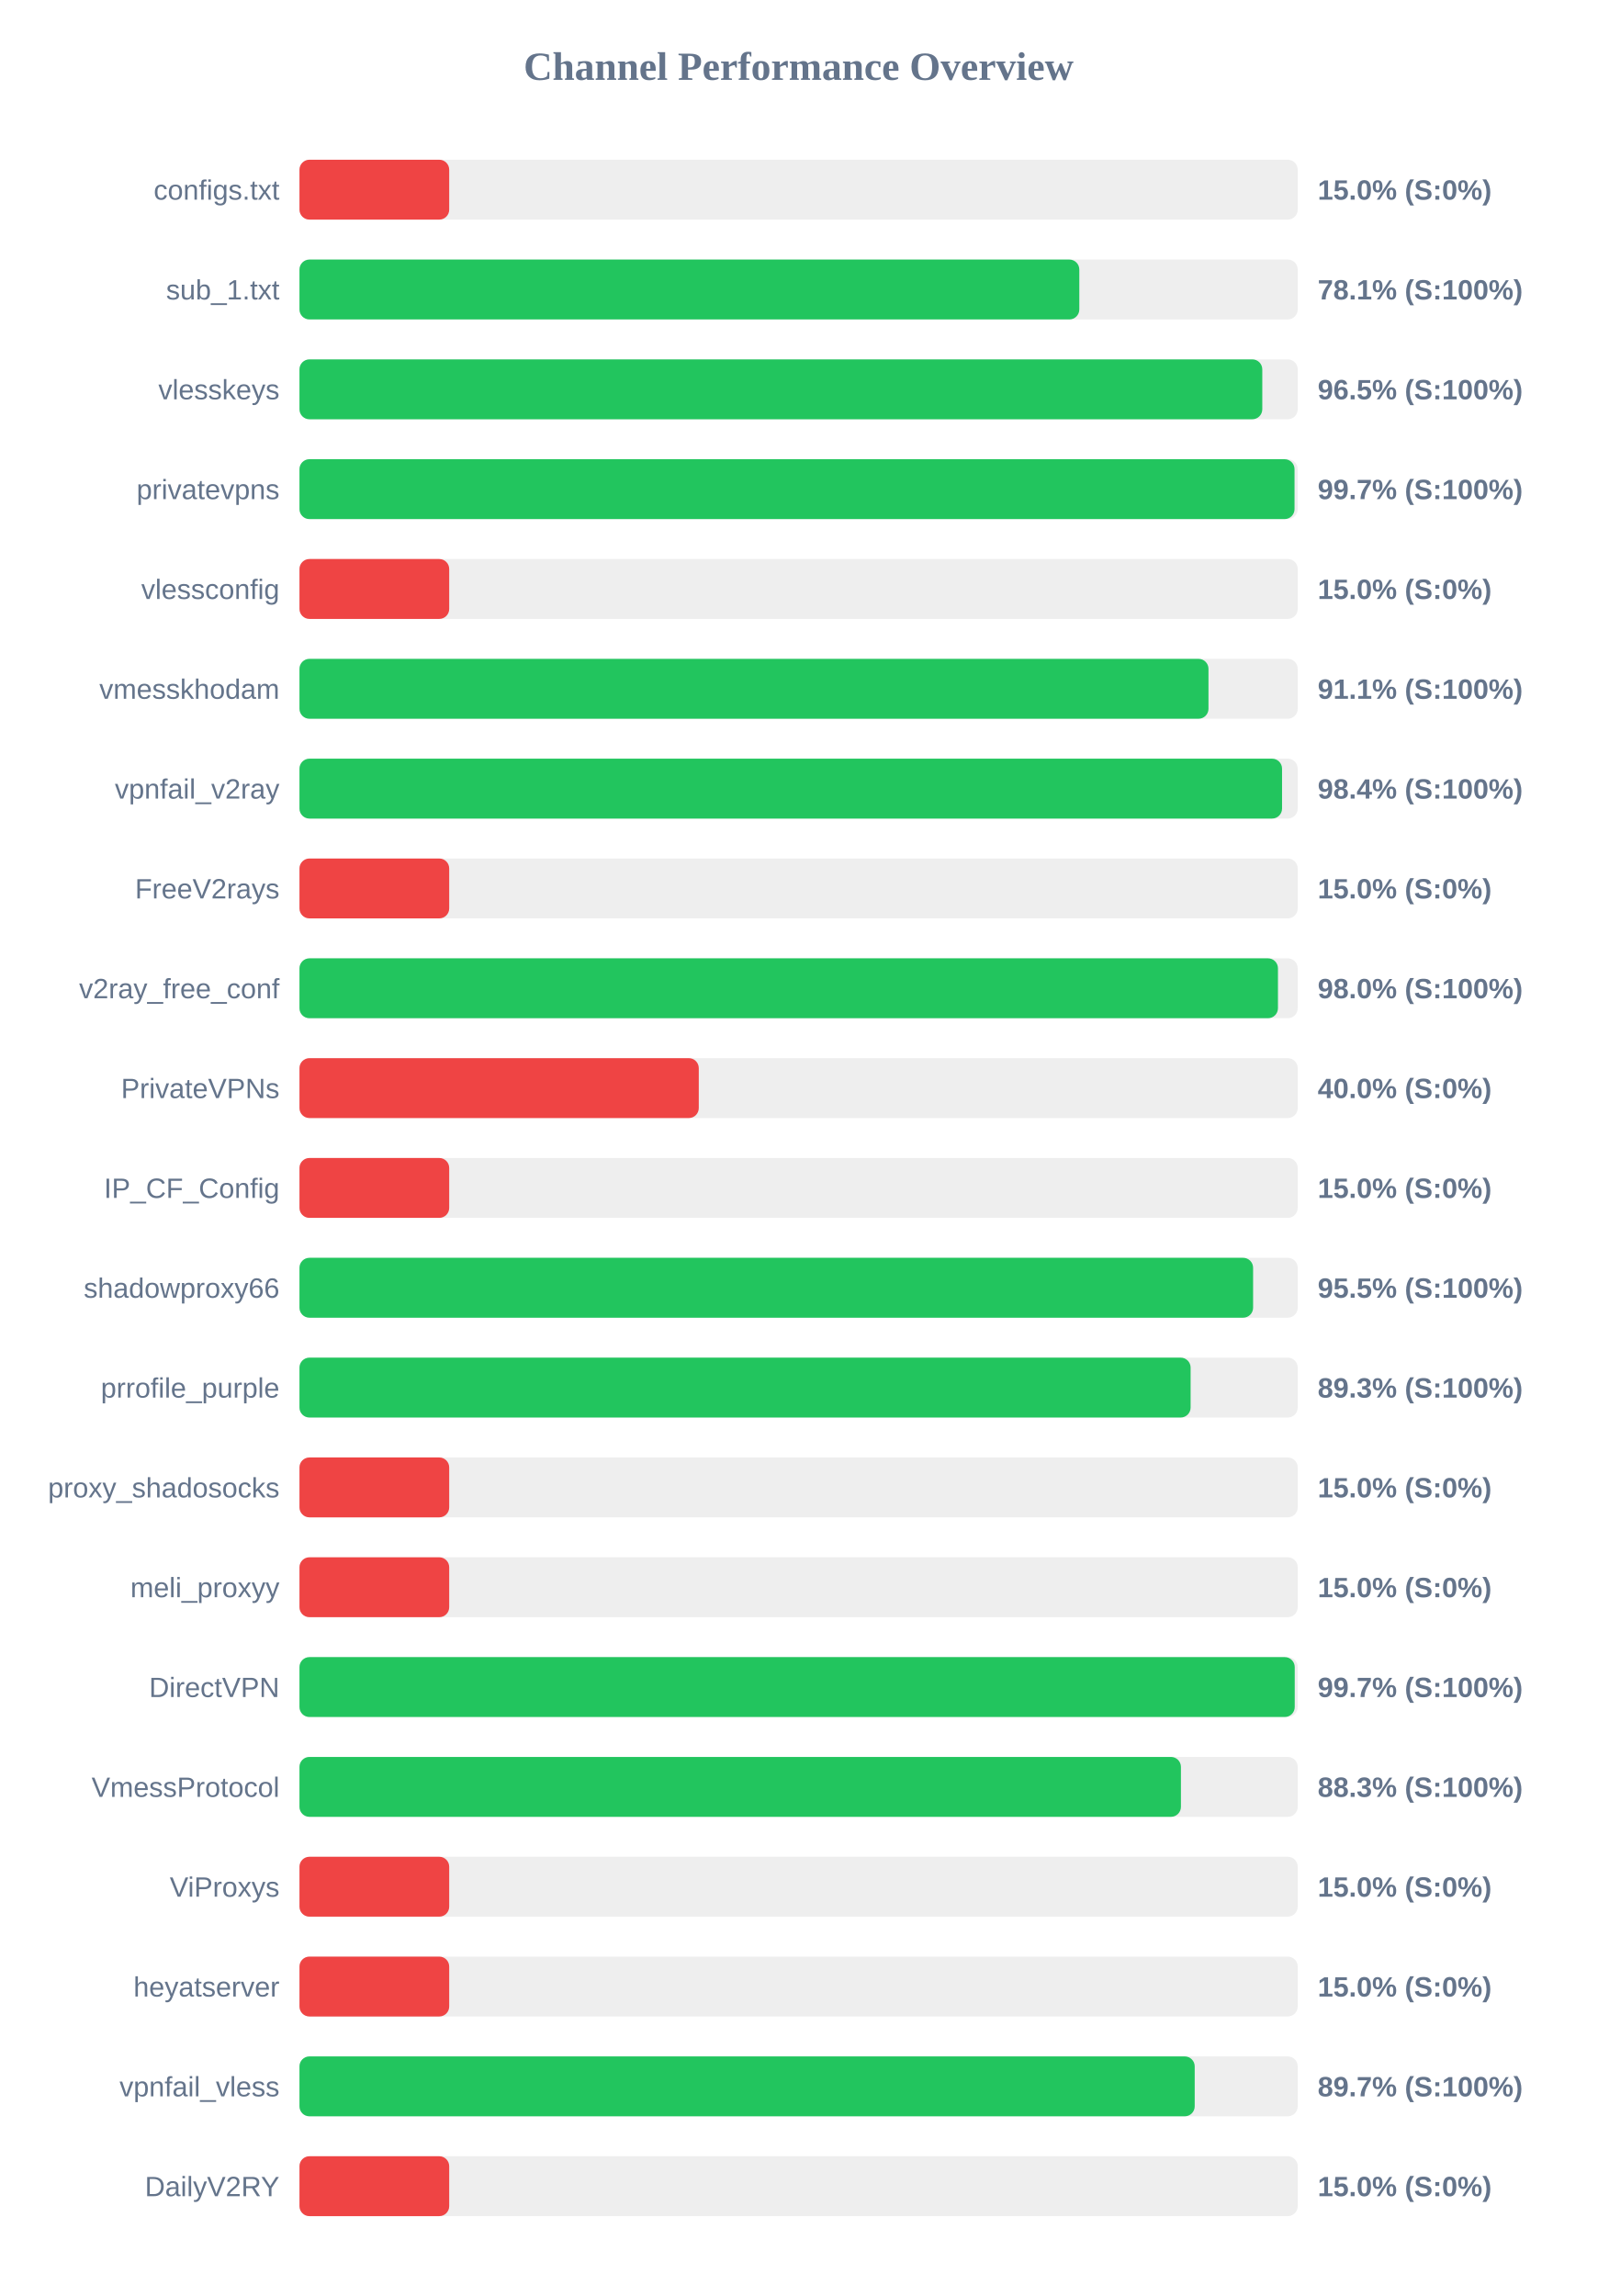
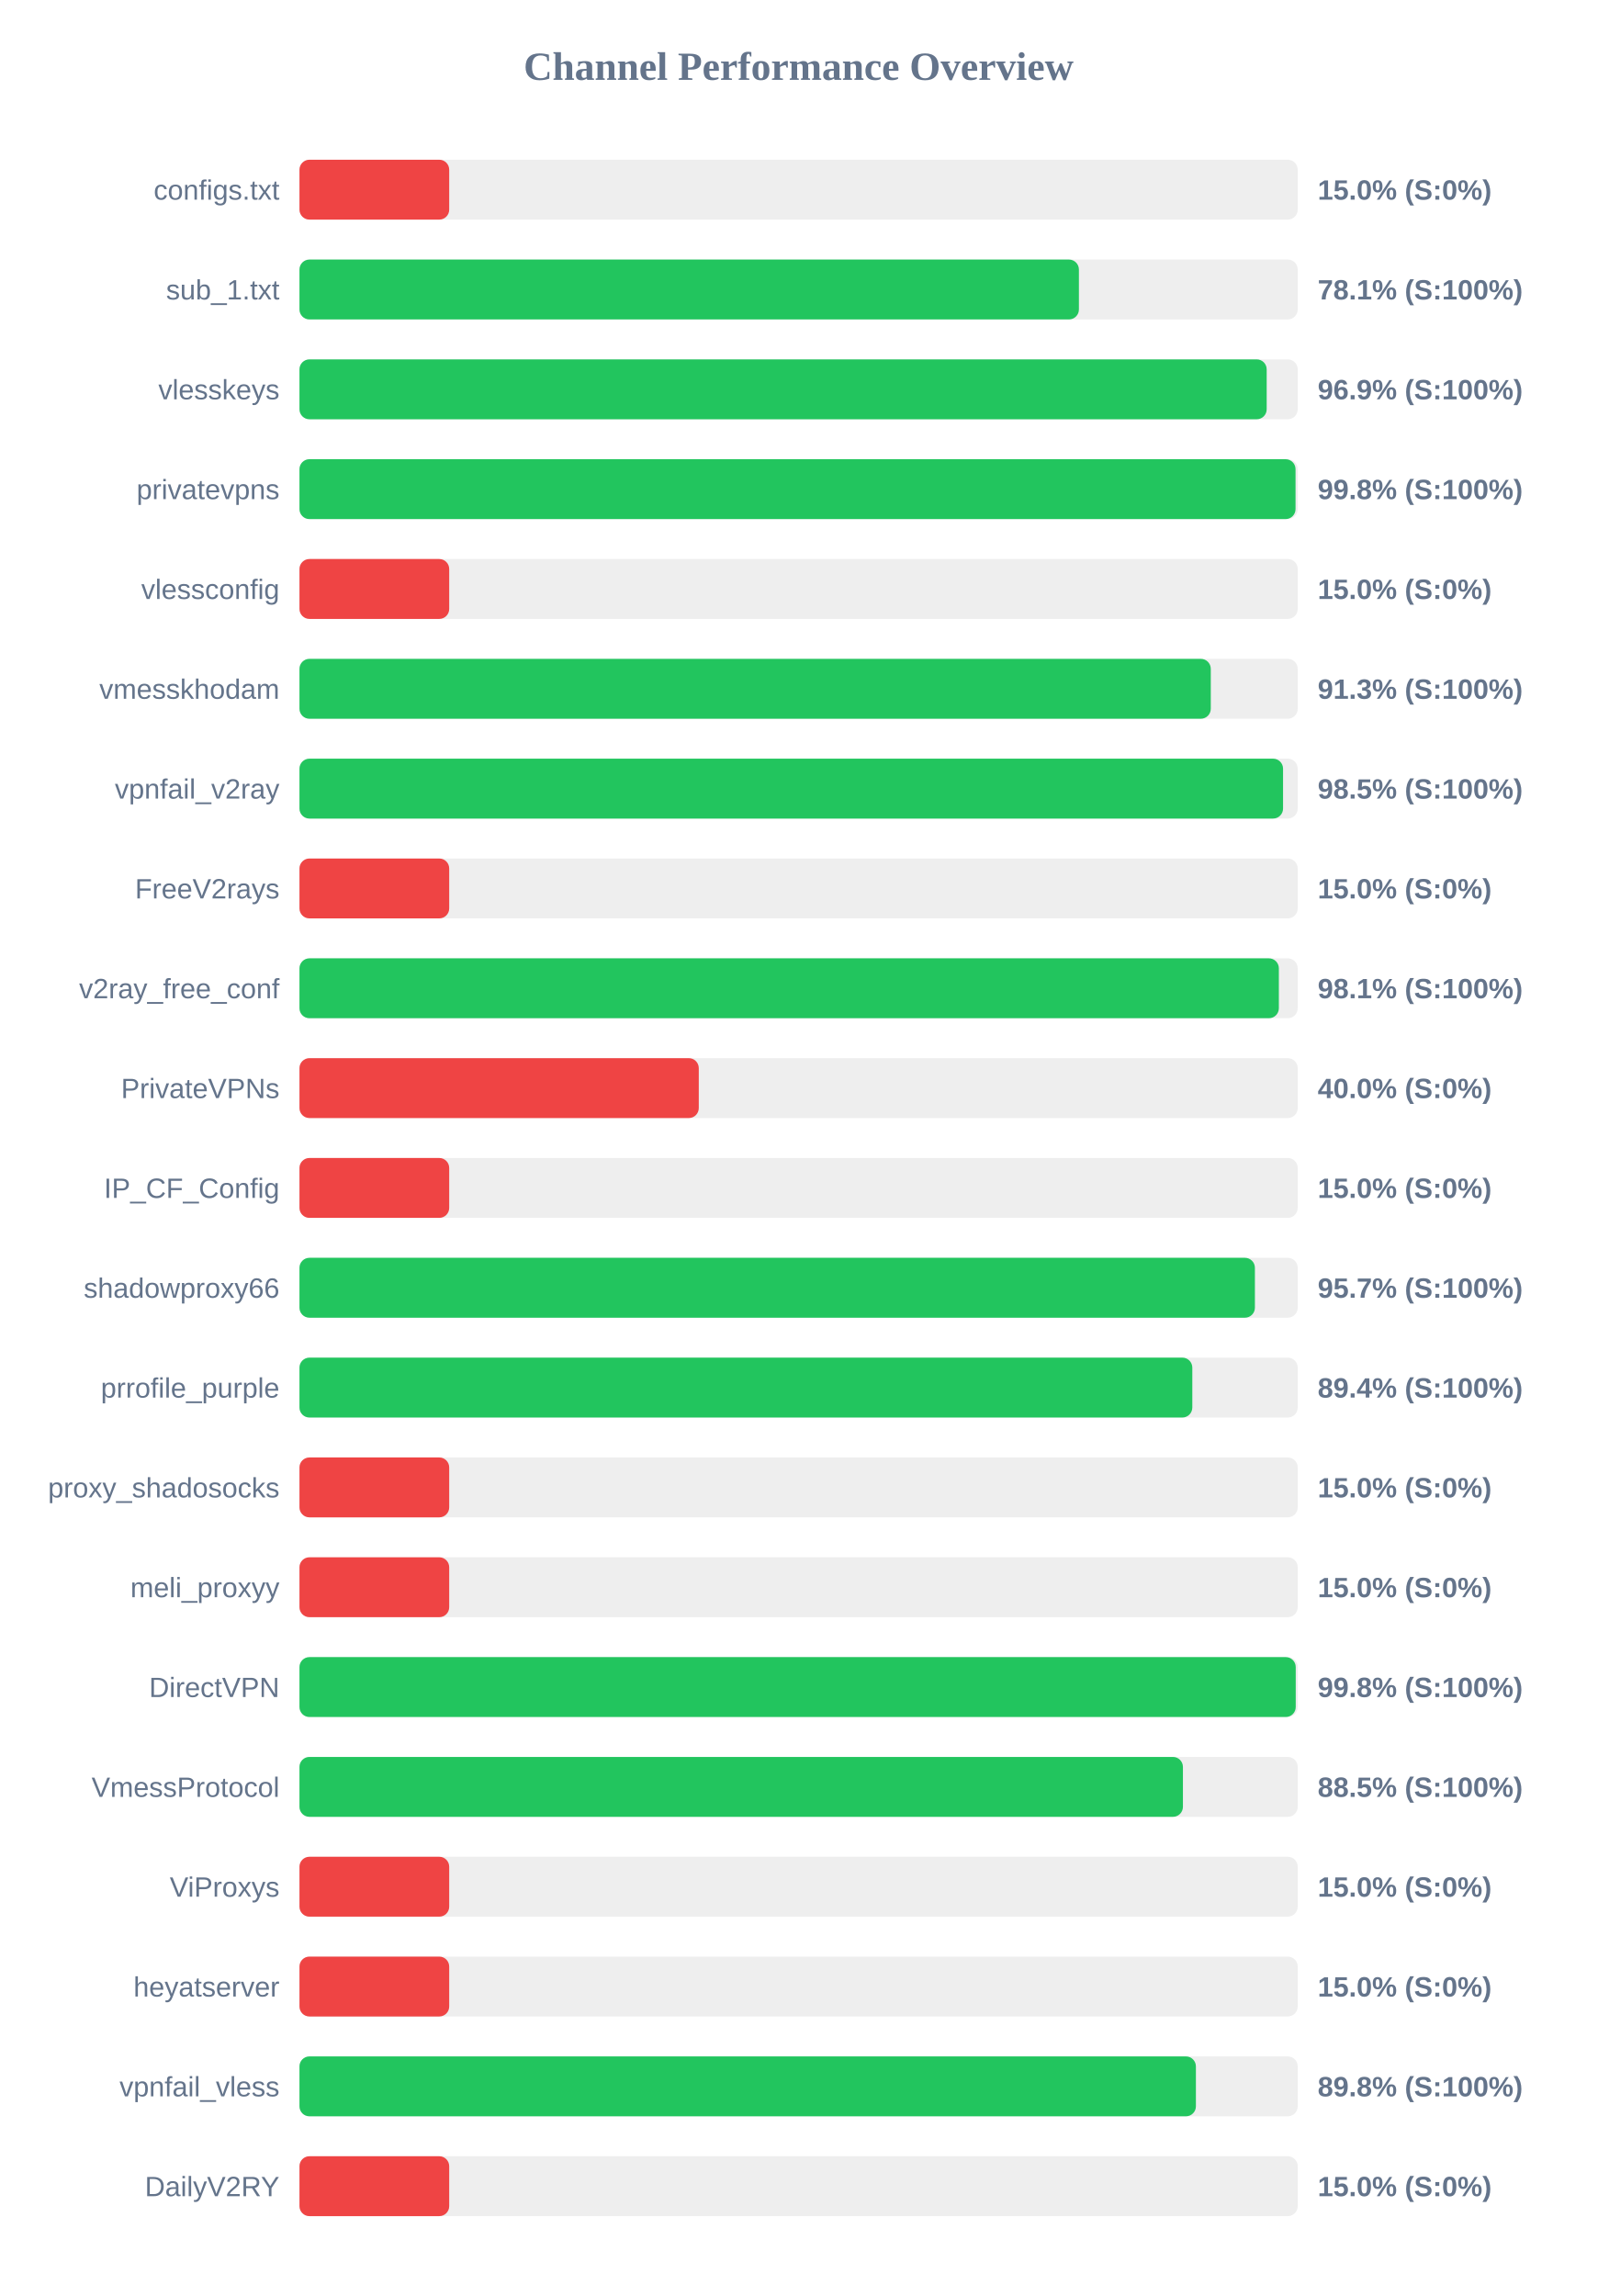
<svg xmlns="http://www.w3.org/2000/svg" width="800" height="1150" version="1.1">
  <style>
        .row { font: 14px Arial; fill: #64748b; }
        .score { font: bold 14px Arial; fill: #64748b; }
    </style>
  <text x="400" y="40" text-anchor="middle" font-size="20px" font-weight="bold" fill="#64748b">Channel Performance Overview</text>
  <rect x="150" y="80" width="500" height="30" fill="#eee" rx="5" />
  <rect x="150" y="80" width="75.0" height="30" fill="#ef4444" rx="5" />
  <text x="140" y="100" text-anchor="end" class="row">configs.txt</text>
  <text x="660" y="100" text-anchor="start" class="score">15.0% (S:0%)</text>
  <rect x="150" y="130" width="500" height="30" fill="#eee" rx="5" />
-   <rect x="150" y="130" width="390.6" height="30" fill="#22c55e" rx="5" />
+   <rect x="150" y="130" width="390.4" height="30" fill="#22c55e" rx="5" />
  <text x="140" y="150" text-anchor="end" class="row">sub_1.txt</text>
  <text x="660" y="150" text-anchor="start" class="score">78.1% (S:100%)</text>
  <rect x="150" y="180" width="500" height="30" fill="#eee" rx="5" />
-   <rect x="150" y="180" width="482.25" height="30" fill="#22c55e" rx="5" />
+   <rect x="150" y="180" width="484.45" height="30" fill="#22c55e" rx="5" />
  <text x="140" y="200" text-anchor="end" class="row">vlesskeys</text>
-   <text x="660" y="200" text-anchor="start" class="score">96.5% (S:100%)</text>
+   <text x="660" y="200" text-anchor="start" class="score">96.9% (S:100%)</text>
  <rect x="150" y="230" width="500" height="30" fill="#eee" rx="5" />
-   <rect x="150" y="230" width="498.4" height="30" fill="#22c55e" rx="5" />
+   <rect x="150" y="230" width="498.9" height="30" fill="#22c55e" rx="5" />
  <text x="140" y="250" text-anchor="end" class="row">privatevpns</text>
-   <text x="660" y="250" text-anchor="start" class="score">99.7% (S:100%)</text>
+   <text x="660" y="250" text-anchor="start" class="score">99.8% (S:100%)</text>
  <rect x="150" y="280" width="500" height="30" fill="#eee" rx="5" />
  <rect x="150" y="280" width="75.0" height="30" fill="#ef4444" rx="5" />
  <text x="140" y="300" text-anchor="end" class="row">vlessconfig</text>
  <text x="660" y="300" text-anchor="start" class="score">15.0% (S:0%)</text>
  <rect x="150" y="330" width="500" height="30" fill="#eee" rx="5" />
-   <rect x="150" y="330" width="455.3" height="30" fill="#22c55e" rx="5" />
+   <rect x="150" y="330" width="456.45" height="30" fill="#22c55e" rx="5" />
  <text x="140" y="350" text-anchor="end" class="row">vmesskhodam</text>
-   <text x="660" y="350" text-anchor="start" class="score">91.1% (S:100%)</text>
+   <text x="660" y="350" text-anchor="start" class="score">91.3% (S:100%)</text>
  <rect x="150" y="380" width="500" height="30" fill="#eee" rx="5" />
-   <rect x="150" y="380" width="492.15" height="30" fill="#22c55e" rx="5" />
+   <rect x="150" y="380" width="492.65" height="30" fill="#22c55e" rx="5" />
  <text x="140" y="400" text-anchor="end" class="row">vpnfail_v2ray</text>
-   <text x="660" y="400" text-anchor="start" class="score">98.4% (S:100%)</text>
+   <text x="660" y="400" text-anchor="start" class="score">98.5% (S:100%)</text>
  <rect x="150" y="430" width="500" height="30" fill="#eee" rx="5" />
  <rect x="150" y="430" width="75.0" height="30" fill="#ef4444" rx="5" />
  <text x="140" y="450" text-anchor="end" class="row">FreeV2rays</text>
  <text x="660" y="450" text-anchor="start" class="score">15.0% (S:0%)</text>
  <rect x="150" y="480" width="500" height="30" fill="#eee" rx="5" />
-   <rect x="150" y="480" width="490.1" height="30" fill="#22c55e" rx="5" />
+   <rect x="150" y="480" width="490.55" height="30" fill="#22c55e" rx="5" />
  <text x="140" y="500" text-anchor="end" class="row">v2ray_free_conf</text>
-   <text x="660" y="500" text-anchor="start" class="score">98.0% (S:100%)</text>
+   <text x="660" y="500" text-anchor="start" class="score">98.1% (S:100%)</text>
  <rect x="150" y="530" width="500" height="30" fill="#eee" rx="5" />
  <rect x="150" y="530" width="200.0" height="30" fill="#ef4444" rx="5" />
  <text x="140" y="550" text-anchor="end" class="row">PrivateVPNs</text>
  <text x="660" y="550" text-anchor="start" class="score">40.0% (S:0%)</text>
  <rect x="150" y="580" width="500" height="30" fill="#eee" rx="5" />
  <rect x="150" y="580" width="75.0" height="30" fill="#ef4444" rx="5" />
  <text x="140" y="600" text-anchor="end" class="row">IP_CF_Config</text>
  <text x="660" y="600" text-anchor="start" class="score">15.0% (S:0%)</text>
  <rect x="150" y="630" width="500" height="30" fill="#eee" rx="5" />
-   <rect x="150" y="630" width="477.65" height="30" fill="#22c55e" rx="5" />
+   <rect x="150" y="630" width="478.55" height="30" fill="#22c55e" rx="5" />
  <text x="140" y="650" text-anchor="end" class="row">shadowproxy66</text>
-   <text x="660" y="650" text-anchor="start" class="score">95.5% (S:100%)</text>
+   <text x="660" y="650" text-anchor="start" class="score">95.7% (S:100%)</text>
  <rect x="150" y="680" width="500" height="30" fill="#eee" rx="5" />
-   <rect x="150" y="680" width="446.35" height="30" fill="#22c55e" rx="5" />
+   <rect x="150" y="680" width="447.2" height="30" fill="#22c55e" rx="5" />
  <text x="140" y="700" text-anchor="end" class="row">prrofile_purple</text>
-   <text x="660" y="700" text-anchor="start" class="score">89.3% (S:100%)</text>
+   <text x="660" y="700" text-anchor="start" class="score">89.4% (S:100%)</text>
  <rect x="150" y="730" width="500" height="30" fill="#eee" rx="5" />
  <rect x="150" y="730" width="75.0" height="30" fill="#ef4444" rx="5" />
  <text x="140" y="750" text-anchor="end" class="row">proxy_shadosocks</text>
  <text x="660" y="750" text-anchor="start" class="score">15.0% (S:0%)</text>
  <rect x="150" y="780" width="500" height="30" fill="#eee" rx="5" />
  <rect x="150" y="780" width="75.0" height="30" fill="#ef4444" rx="5" />
  <text x="140" y="800" text-anchor="end" class="row">meli_proxyy</text>
  <text x="660" y="800" text-anchor="start" class="score">15.0% (S:0%)</text>
  <rect x="150" y="830" width="500" height="30" fill="#eee" rx="5" />
-   <rect x="150" y="830" width="498.5" height="30" fill="#22c55e" rx="5" />
+   <rect x="150" y="830" width="499.0" height="30" fill="#22c55e" rx="5" />
  <text x="140" y="850" text-anchor="end" class="row">DirectVPN</text>
-   <text x="660" y="850" text-anchor="start" class="score">99.7% (S:100%)</text>
+   <text x="660" y="850" text-anchor="start" class="score">99.8% (S:100%)</text>
  <rect x="150" y="880" width="500" height="30" fill="#eee" rx="5" />
-   <rect x="150" y="880" width="441.5" height="30" fill="#22c55e" rx="5" />
+   <rect x="150" y="880" width="442.5" height="30" fill="#22c55e" rx="5" />
  <text x="140" y="900" text-anchor="end" class="row">VmessProtocol</text>
-   <text x="660" y="900" text-anchor="start" class="score">88.3% (S:100%)</text>
+   <text x="660" y="900" text-anchor="start" class="score">88.5% (S:100%)</text>
  <rect x="150" y="930" width="500" height="30" fill="#eee" rx="5" />
  <rect x="150" y="930" width="75.0" height="30" fill="#ef4444" rx="5" />
  <text x="140" y="950" text-anchor="end" class="row">ViProxys</text>
  <text x="660" y="950" text-anchor="start" class="score">15.0% (S:0%)</text>
  <rect x="150" y="980" width="500" height="30" fill="#eee" rx="5" />
  <rect x="150" y="980" width="75.0" height="30" fill="#ef4444" rx="5" />
  <text x="140" y="1000" text-anchor="end" class="row">heyatserver</text>
  <text x="660" y="1000" text-anchor="start" class="score">15.0% (S:0%)</text>
  <rect x="150" y="1030" width="500" height="30" fill="#eee" rx="5" />
-   <rect x="150" y="1030" width="448.4" height="30" fill="#22c55e" rx="5" />
+   <rect x="150" y="1030" width="449.0" height="30" fill="#22c55e" rx="5" />
  <text x="140" y="1050" text-anchor="end" class="row">vpnfail_vless</text>
-   <text x="660" y="1050" text-anchor="start" class="score">89.7% (S:100%)</text>
+   <text x="660" y="1050" text-anchor="start" class="score">89.8% (S:100%)</text>
  <rect x="150" y="1080" width="500" height="30" fill="#eee" rx="5" />
  <rect x="150" y="1080" width="75.0" height="30" fill="#ef4444" rx="5" />
  <text x="140" y="1100" text-anchor="end" class="row">DailyV2RY</text>
  <text x="660" y="1100" text-anchor="start" class="score">15.0% (S:0%)</text>
</svg>
